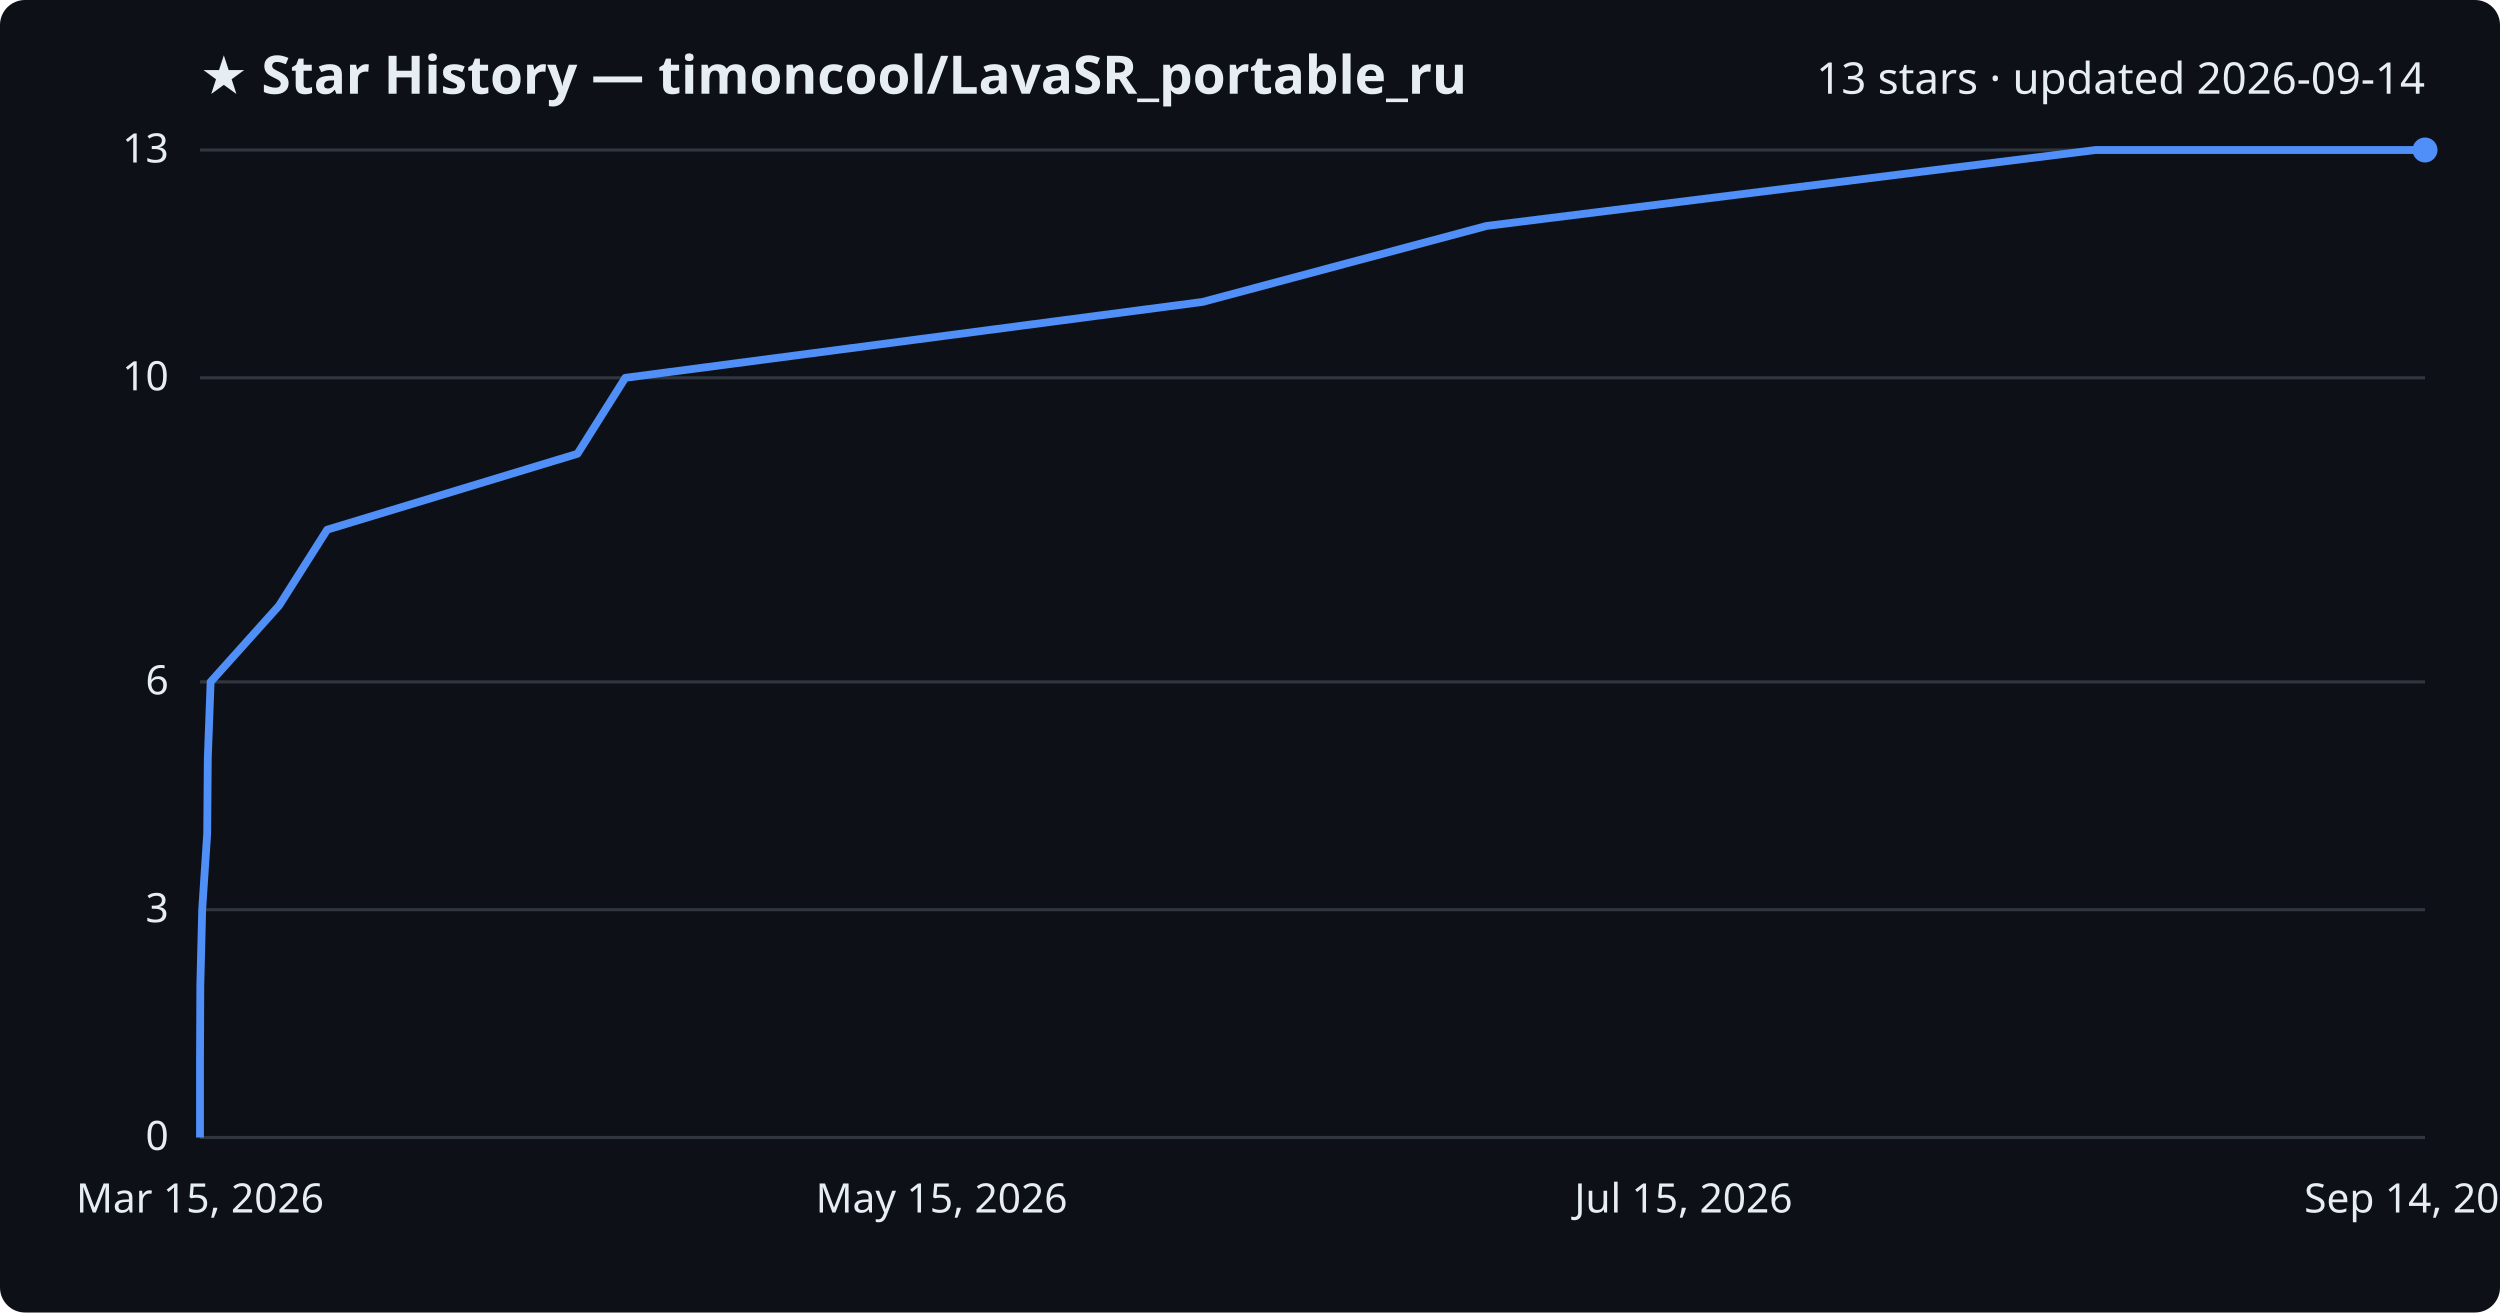
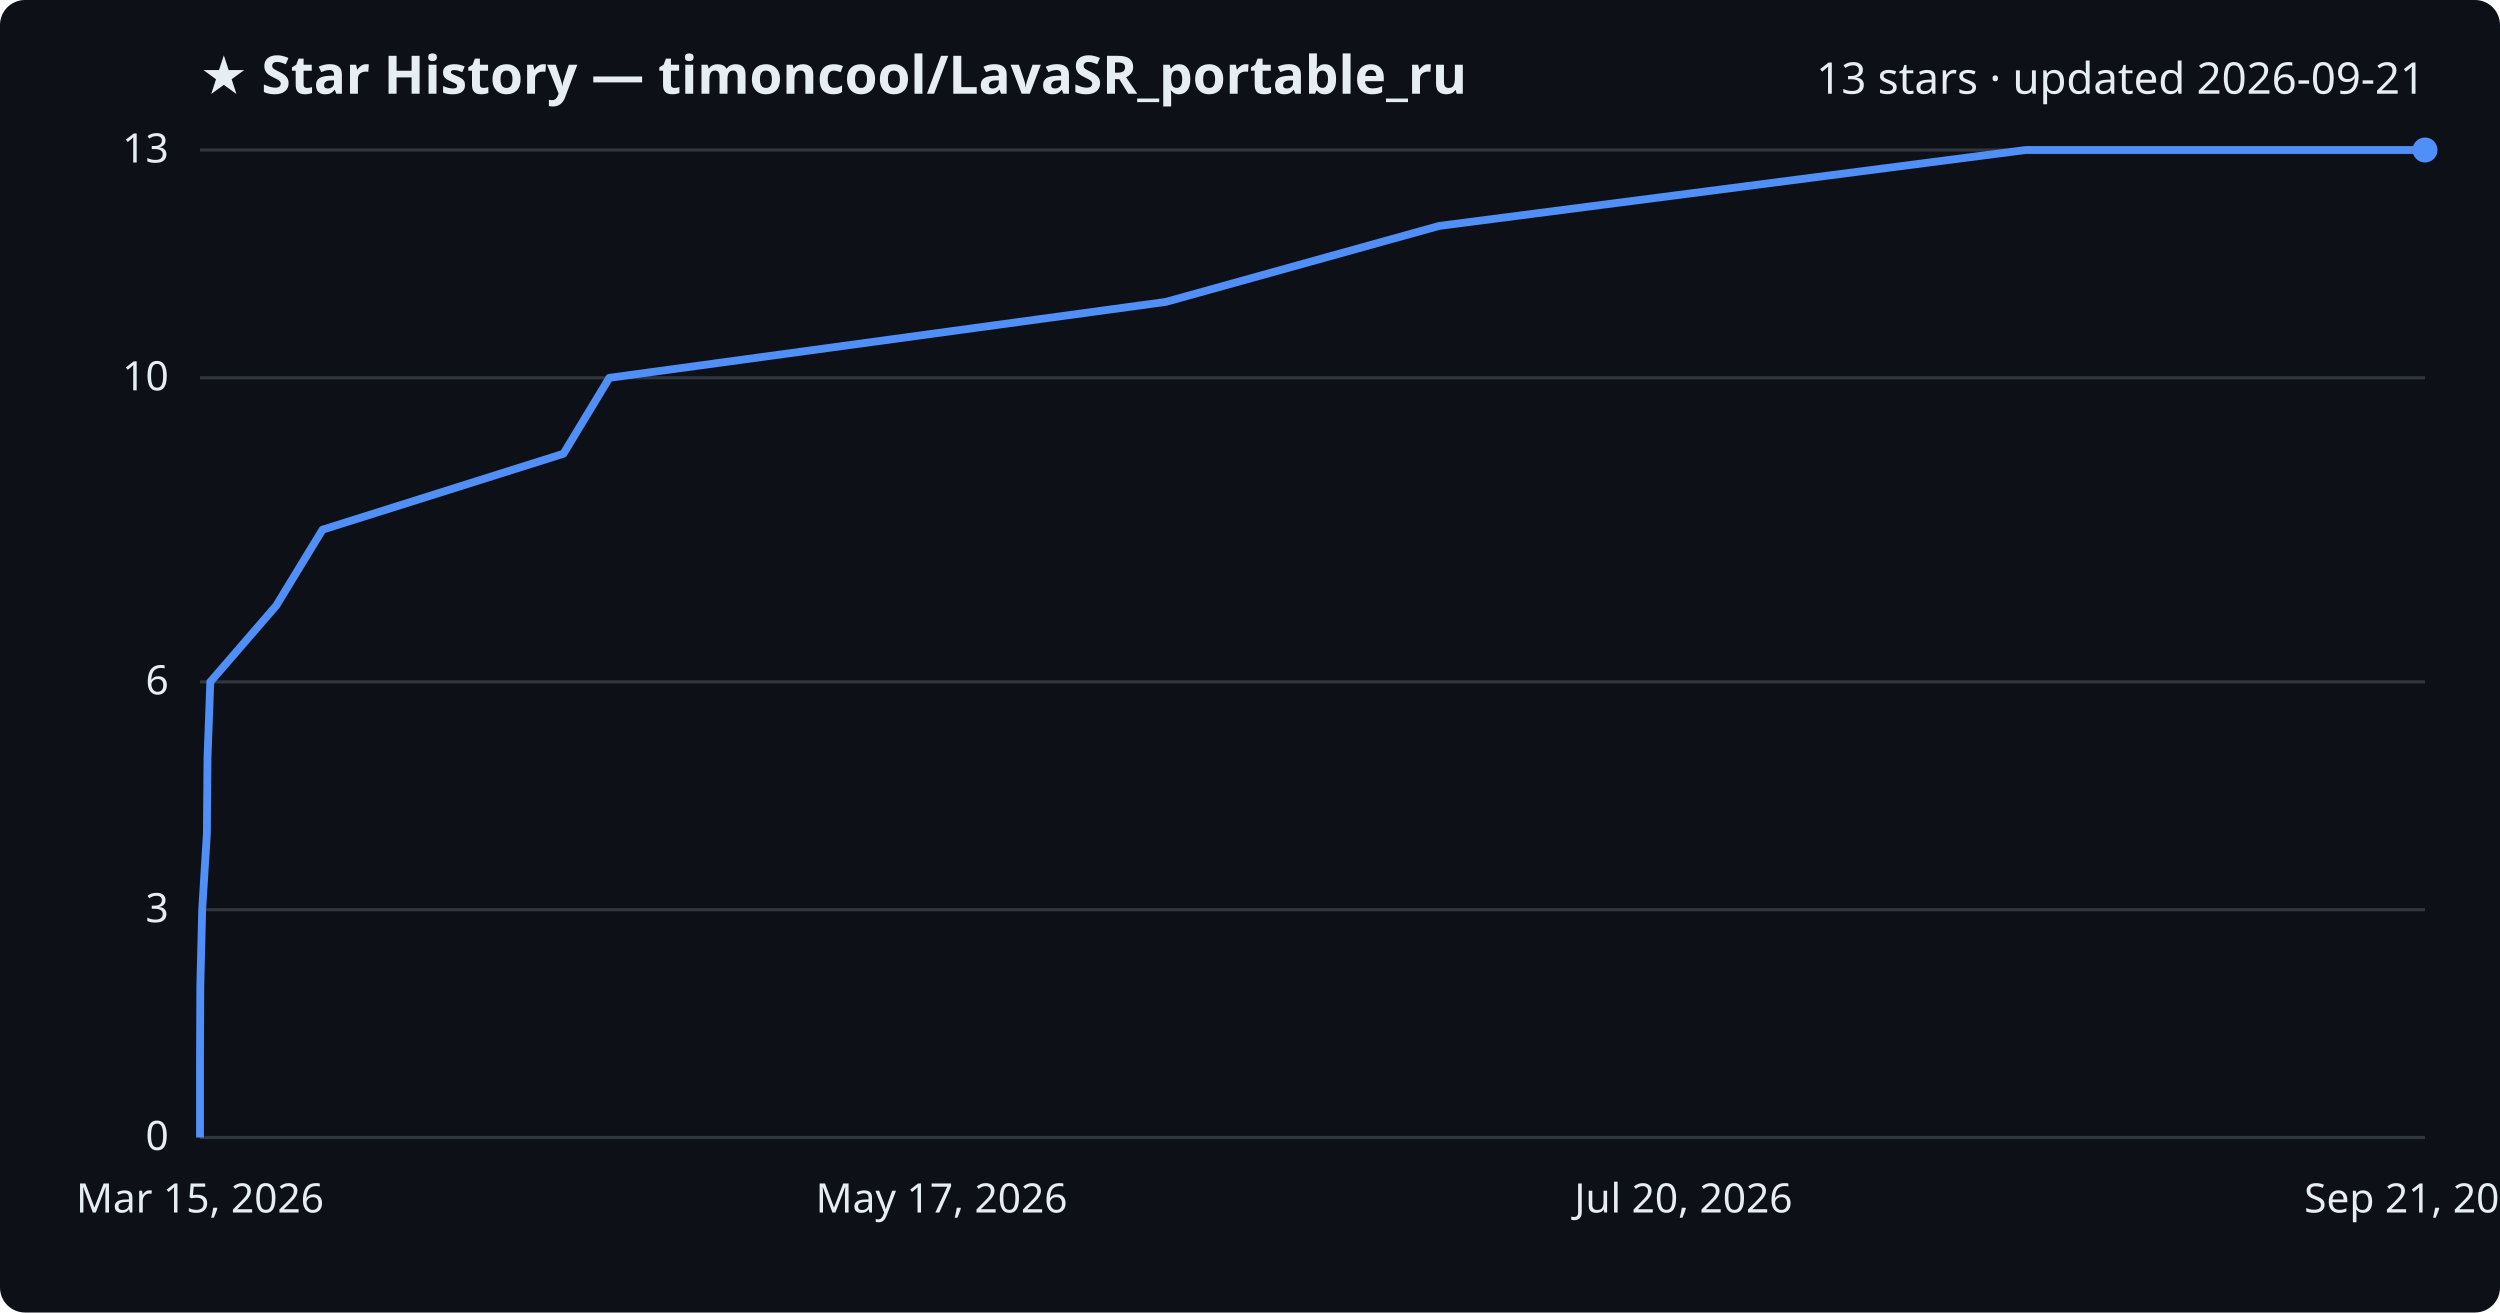
<svg xmlns="http://www.w3.org/2000/svg" viewBox="0 0 800 420" font-family="Segoe UI, sans-serif">
  <rect width="800" height="420" fill="#0d1117" rx="8" />
  <text x="64" y="30" fill="#e6edf3" font-size="17" font-weight="700">★ Star History — timoncool/LavaSR_portable_ru</text>
-   <text x="776" y="30" fill="#e6edf3" font-size="14" text-anchor="end">13 stars · updated 2026-09-14</text>
+   <text x="776" y="30" fill="#e6edf3" font-size="14" text-anchor="end">13 stars · updated 2026-09-21</text>
  <line x1="64" y1="364.0" x2="776" y2="364.0" stroke="#30363d" stroke-width="1" />
  <text x="54" y="368.0" fill="#e6edf3" font-size="13" text-anchor="end">0</text>
  <line x1="64" y1="291.1" x2="776" y2="291.1" stroke="#30363d" stroke-width="1" />
  <text x="54" y="295.1" fill="#e6edf3" font-size="13" text-anchor="end">3</text>
  <line x1="64" y1="218.2" x2="776" y2="218.2" stroke="#30363d" stroke-width="1" />
  <text x="54" y="222.2" fill="#e6edf3" font-size="13" text-anchor="end">6</text>
  <line x1="64" y1="120.9" x2="776" y2="120.9" stroke="#30363d" stroke-width="1" />
  <text x="54" y="124.9" fill="#e6edf3" font-size="13" text-anchor="end">10</text>
  <line x1="64" y1="48.0" x2="776" y2="48.0" stroke="#30363d" stroke-width="1" />
  <text x="54" y="52.0" fill="#e6edf3" font-size="13" text-anchor="end">13</text>
-   <path d="M64.0,364.0 L64.0,339.7 L64.1,315.4 L64.7,291.1 L66.3,266.8 L66.5,242.5 L67.4,218.2 L89.3,193.8 L104.7,169.5 L184.8,145.2 L200.1,120.9 L384.9,96.6 L475.7,72.3 L670.6,48.0 L776.0,48.0" fill="none" stroke="#4f8ff7" stroke-width="2.5" stroke-linejoin="round" />
+   <path d="M64.0,364.0 L64.0,339.7 L64.1,315.4 L64.7,291.1 L66.2,266.8 L66.4,242.5 L67.3,218.2 L88.4,193.8 L103.2,169.5 L180.3,145.2 L195.0,120.9 L373.1,96.6 L460.5,72.3 L648.2,48.0 L776.0,48.0" fill="none" stroke="#4f8ff7" stroke-width="2.5" stroke-linejoin="round" />
  <circle cx="776.0" cy="48.0" r="4" fill="#4f8ff7" />
  <text x="64.0" y="388" fill="#e6edf3" font-size="13" text-anchor="middle">Mar 15, 2026</text>
-   <text x="301.3" y="388" fill="#e6edf3" font-size="13" text-anchor="middle">May 15, 2026</text>
-   <text x="538.7" y="388" fill="#e6edf3" font-size="13" text-anchor="middle">Jul 15, 2026</text>
-   <text x="776.0" y="388" fill="#e6edf3" font-size="13" text-anchor="middle">Sep 14, 2026</text>
+   <text x="301.3" y="388" fill="#e6edf3" font-size="13" text-anchor="middle">May 17, 2026</text>
+   <text x="538.7" y="388" fill="#e6edf3" font-size="13" text-anchor="middle">Jul 20, 2026</text>
+   <text x="776.0" y="388" fill="#e6edf3" font-size="13" text-anchor="middle">Sep 21, 2026</text>
</svg>
